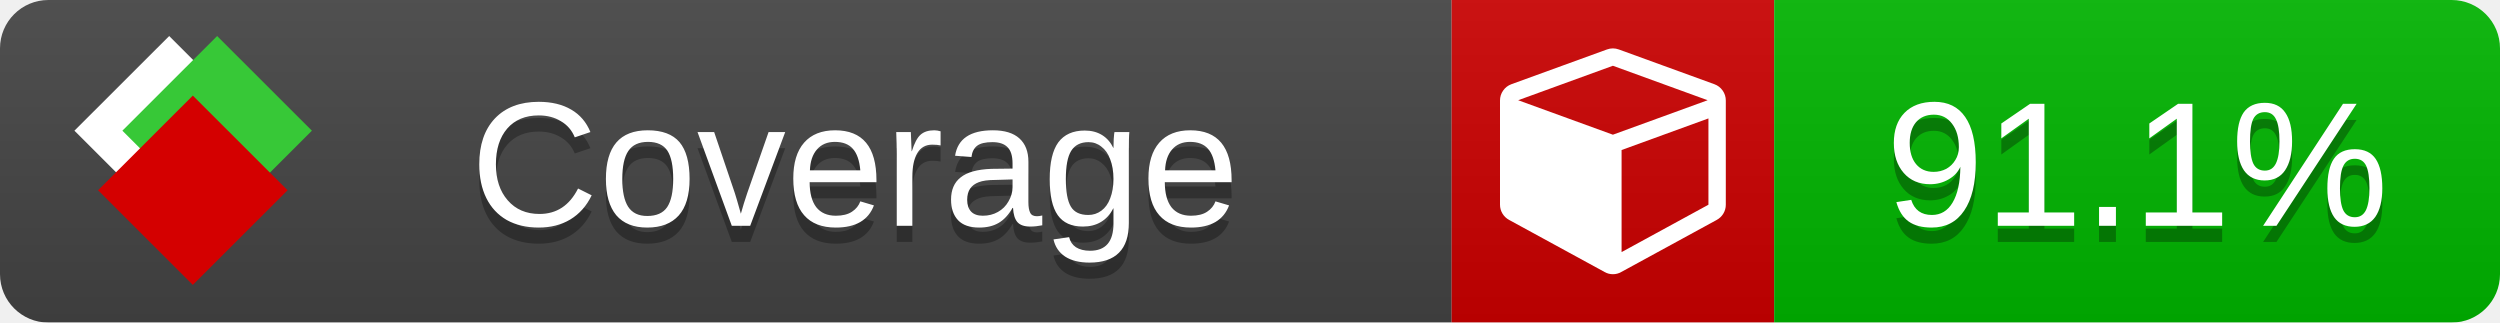
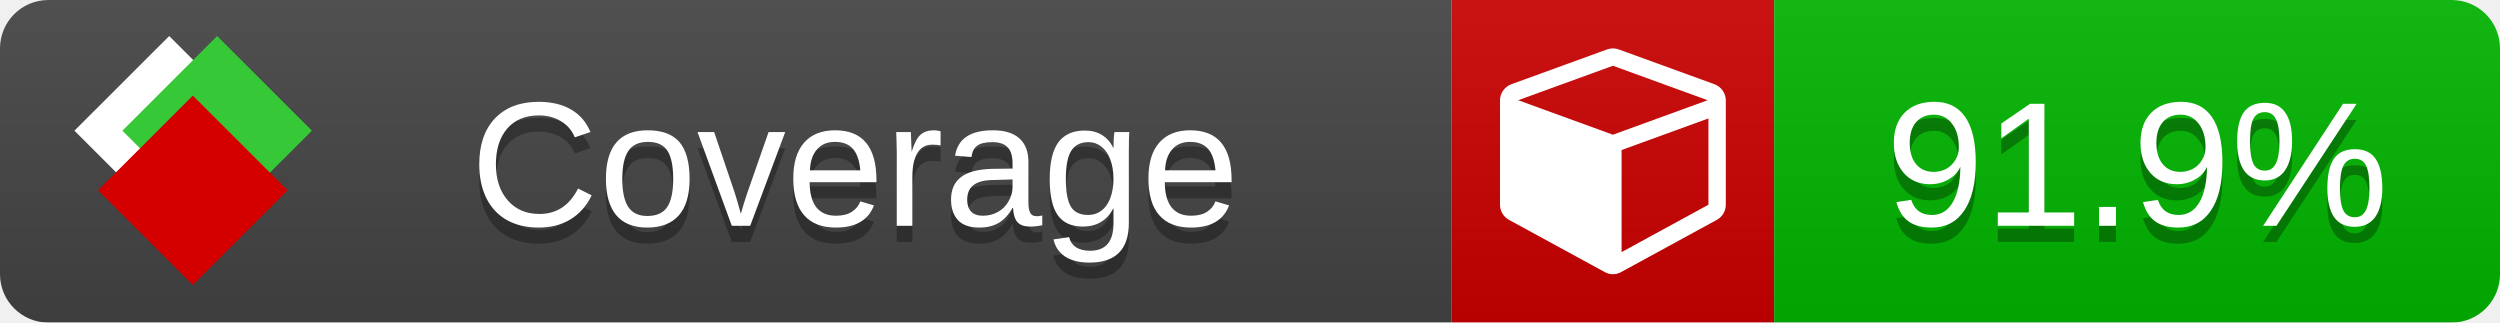
<svg xmlns="http://www.w3.org/2000/svg" xmlns:xlink="http://www.w3.org/1999/xlink" width="155" height="20">
  <style type="text/css">
          
            @keyframes fade1 {
                0% { visibility: visible; opacity: 1; }
               23% { visibility: visible; opacity: 1; }
               25% { visibility: hidden; opacity: 0; }
               48% { visibility: hidden; opacity: 0; }
               50% { visibility: hidden; opacity: 0; }
               73% { visibility: hidden; opacity: 0; }
               75% { visibility: hidden; opacity: 0; }
               98% { visibility: hidden; opacity: 0; }
              100% { visibility: visible; opacity: 1; }
            }
            @keyframes fade2 {
                0% { visibility: hidden; opacity: 0; }
               23% { visibility: hidden; opacity: 0; }
               25% { visibility: visible; opacity: 1; }
               48% { visibility: visible; opacity: 1; }
               50% { visibility: hidden; opacity: 0; }
               73% { visibility: hidden; opacity: 0; }
               75% { visibility: hidden; opacity: 0; }
               98% { visibility: hidden; opacity: 0; }
              100% { visibility: hidden; opacity: 0; }
            }
            @keyframes fade3 {
                0% { visibility: hidden; opacity: 0; }
               23% { visibility: hidden; opacity: 0; }
               25% { visibility: hidden; opacity: 0; }
               48% { visibility: hidden; opacity: 0; }
               50% { visibility: visible; opacity: 1; }
               73% { visibility: visible; opacity: 1; }
               75% { visibility: hidden; opacity: 0; }
               98% { visibility: hidden; opacity: 0; }
              100% { visibility: hidden; opacity: 0; }
            }
            @keyframes fade4 {
                0% { visibility: hidden; opacity: 0; }
               23% { visibility: hidden; opacity: 0; }
               25% { visibility: hidden; opacity: 0; }
               48% { visibility: hidden; opacity: 0; }
               50% { visibility: hidden; opacity: 0; }
               73% { visibility: hidden; opacity: 0; }
               75% { visibility: visible; opacity: 1; }
               98% { visibility: visible; opacity: 1; }
              100% { visibility: hidden; opacity: 0; }
            }
            .linecoverage {
                animation-duration: 15s;
                animation-name: fade1;
                animation-iteration-count: infinite;
            }
            .branchcoverage {
                animation-duration: 15s;
                animation-name: fade2;
                animation-iteration-count: infinite;
            }
            .methodcoverage {
                animation-duration: 15s;
                animation-name: fade3;
                animation-iteration-count: infinite;
            }
            .fullmethodcoverage {
                animation-duration: 15s;
                animation-name: fade4;
                animation-iteration-count: infinite;
            }
          
    </style>
  <defs>
    <linearGradient id="gradient" x2="0" y2="100%">
      <stop offset="0" stop-color="#bbb" stop-opacity=".1" />
      <stop offset="1" stop-opacity=".1" />
    </linearGradient>
    <linearGradient id="c">
      <stop offset="0" stop-color="#d40000" />
      <stop offset="1" stop-color="#ff2a2a" />
    </linearGradient>
    <linearGradient id="a">
      <stop offset="0" stop-color="#e0e0de" />
      <stop offset="1" stop-color="#fff" />
    </linearGradient>
    <linearGradient id="b">
      <stop offset="0" stop-color="#37c837" />
      <stop offset="1" stop-color="#217821" />
    </linearGradient>
    <linearGradient xlink:href="#a" id="e" x1="106.44" x2="69.96" y1="-11.96" y2="-46.84" gradientTransform="matrix(-.8426 -.00045 -.00045 -.8426 -94.27 -75.82)" gradientUnits="userSpaceOnUse" />
    <linearGradient xlink:href="#b" id="f" x1="56.19" x2="77.97" y1="-23.45" y2="10.62" gradientTransform="matrix(.8426 .00045 .00045 .8426 94.27 75.82)" gradientUnits="userSpaceOnUse" />
    <linearGradient xlink:href="#c" id="g" x1="79.98" x2="132.9" y1="10.79" y2="10.79" gradientTransform="matrix(.8426 .00045 .00045 .8426 94.27 75.82)" gradientUnits="userSpaceOnUse" />
    <mask id="mask">
      <rect width="155" height="20" rx="3" fill="#fff" />
    </mask>
    <g id="icon" transform="matrix(.04486 0 0 .04481 -.48 -.63)">
      <rect width="52.92" height="52.92" x="-109.72" y="-27.13" fill="url(#e)" transform="rotate(-135)" />
      <rect width="52.92" height="52.92" x="70.19" y="-39.18" fill="url(#f)" transform="rotate(45)" />
      <rect width="52.92" height="52.92" x="80.05" y="-15.74" fill="url(#g)" transform="rotate(45)" />
    </g>
  </defs>
  <g mask="url(#mask)">
    <rect x="0" y="0" width="90" height="20" fill="#444" />
    <rect x="90" y="0" width="20" height="20" fill="#c00" />
    <rect x="110" y="0" width="45" height="20" fill="#00B600" />
    <rect x="0" y="0" width="155" height="20" fill="url(#gradient)" />
  </g>
  <g>
    <path class="" fill="#fff" d="m 100.538,15.629 5.385,-2.936 v -5.351 l -5.385,1.96 z M 100,8.351 105.873,6.214 100,4.077 94.127,6.214 Z m 7,-2.12 v 6.462 q 0,0.294 -0.151,0.547 -0.151,0.252 -0.412,0.395 l -5.923,3.231 q -0.236,0.135 -0.513,0.135 -0.278,0 -0.513,-0.135 l -5.923,-3.231 Q 93.303,13.492 93.151,13.239 93,12.987 93,12.692 v -6.462 q 0,-0.337 0.194,-0.614 0.194,-0.278 0.513,-0.395 l 5.923,-2.154 q 0.185,-0.067 0.37,-0.067 0.185,0 0.37,0.067 l 5.923,2.154 q 0.32,0.118 0.513,0.395 Q 107,5.894 107,6.231 Z" />
  </g>
  <g fill="#fff" text-anchor="middle" font-family="Verdana,Arial,Geneva,sans-serif" font-size="11">
    <a xlink:href="https://github.com/danielpalme/ReportGenerator" target="_top">
      <use xlink:href="#icon" transform="translate(3,1) scale(3.5)" />
    </a>
    <text x="53" y="15" fill="#010101" fill-opacity=".3">Coverage</text>
    <text x="53" y="14" fill="#fff">Coverage</text>
-     <text class="" x="132.5" y="15" fill="#010101" fill-opacity=".3">91.1%</text>
-     <text class="" x="132.5" y="14">91.1%</text>
+     <text class="" x="132.5" y="15" fill="#010101" fill-opacity=".3">91.9%</text>
+     <text class="" x="132.5" y="14">91.9%</text>
  </g>
  <g>
    <rect class="" x="90" y="0" width="65" height="20" fill-opacity="0" />
  </g>
</svg>
